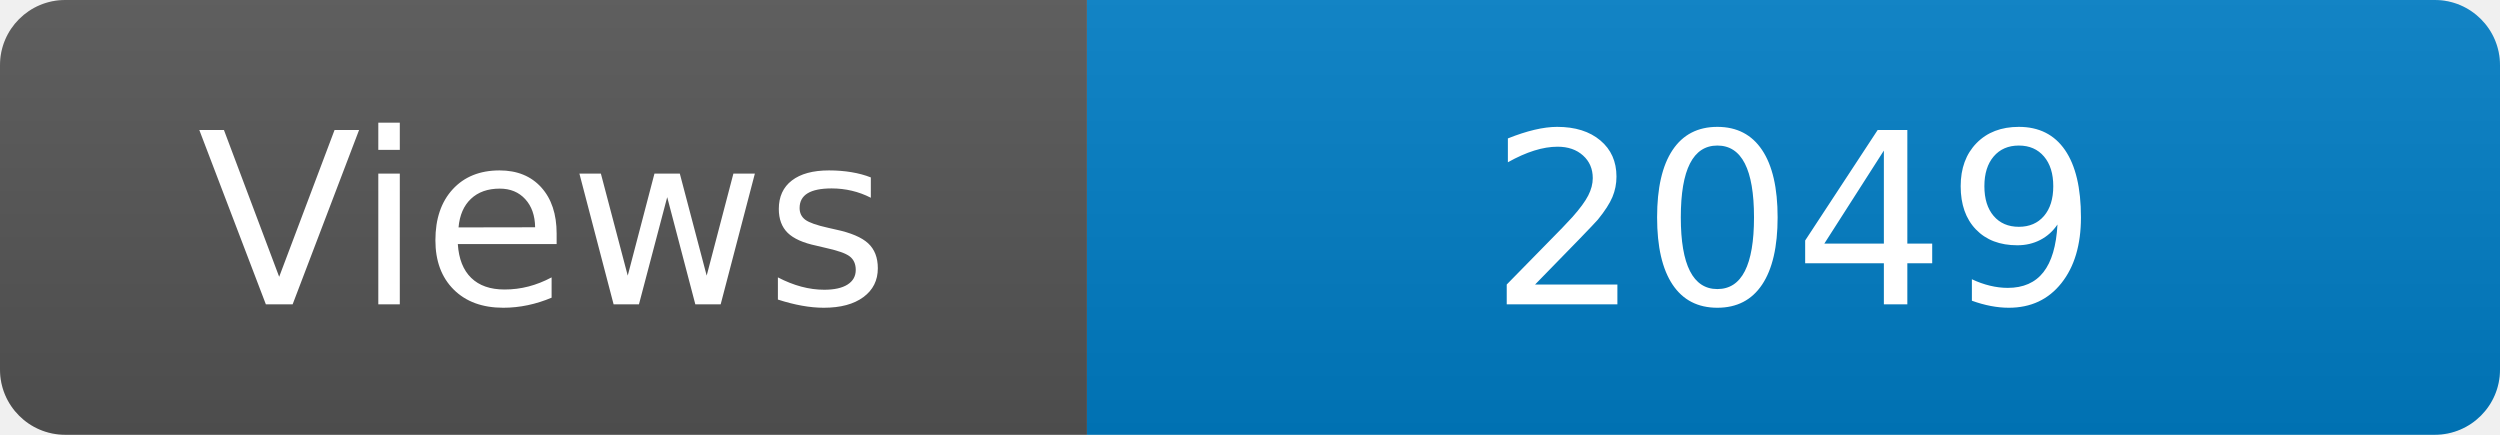
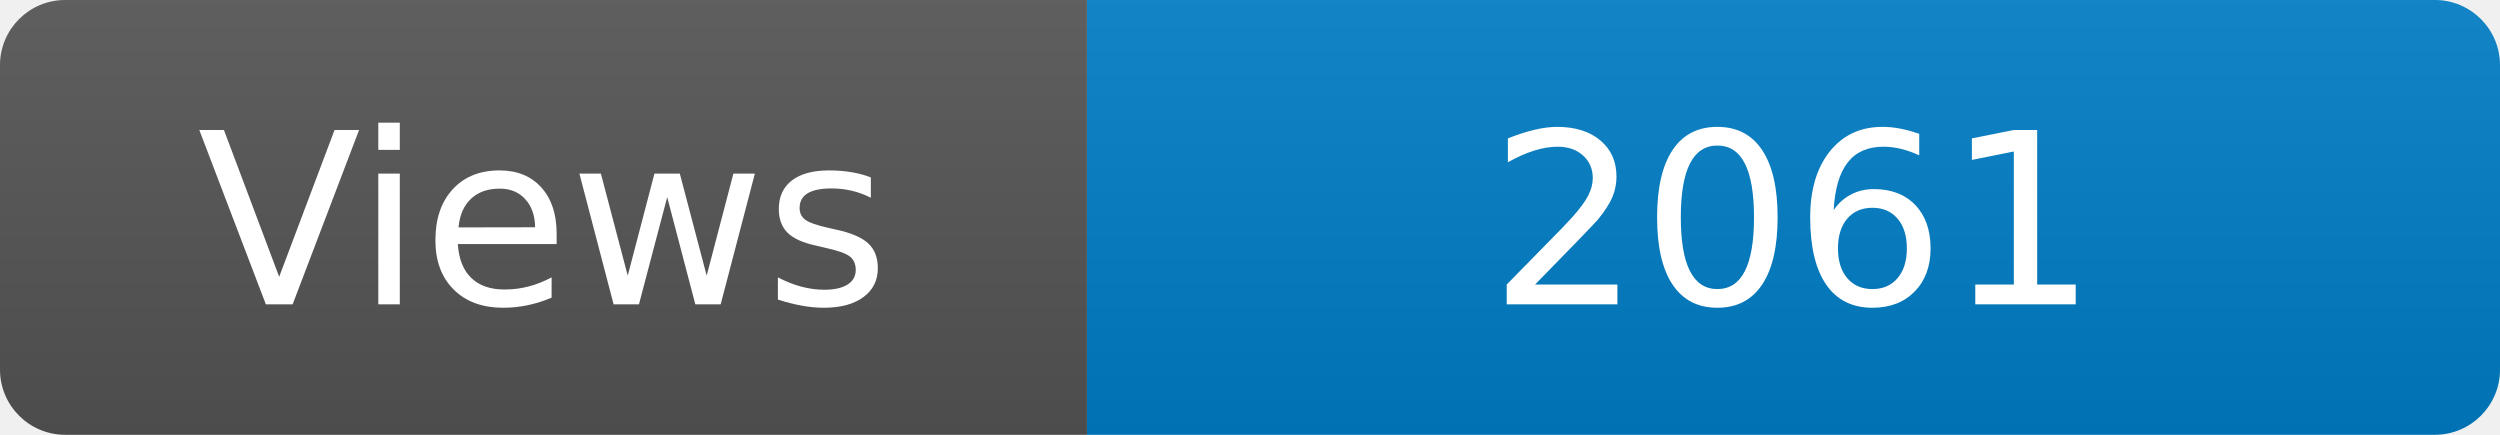
<svg xmlns="http://www.w3.org/2000/svg" width="115" height="20" role="img" aria-label="Maintained?: yes">
  <linearGradient id="s" x2="0" y2="100%">
    <stop offset="0" stop-color="#bbb" stop-opacity=".1" />
    <stop offset="1" stop-opacity=".1" />
  </linearGradient>
  <clipPath id="r">
    <rect width="115" height="20" rx="3" fill="#fff" />
  </clipPath>
  <g clip-path="url(#r)">
    <rect width="50" height="20" fill="#555" />
    <rect x="50" width="160" height="20" fill="#007ec6" />
    <rect width="115" height="20" fill="url(#s)" />
  </g>
  <g fill="#fff" text-anchor="middle" font-family="Verdana,Geneva,DejaVu Sans,sans-serif" font-size="110">
    <text x="250" y="140" transform="scale(.1)" fill="#fff">Views</text>
-     <text x="825" y="140" transform="scale(.1)" fill="#fff">2049</text>
+     <text x="825" y="140" transform="scale(.1)" fill="#fff">2061</text>
  </g>
</svg>
